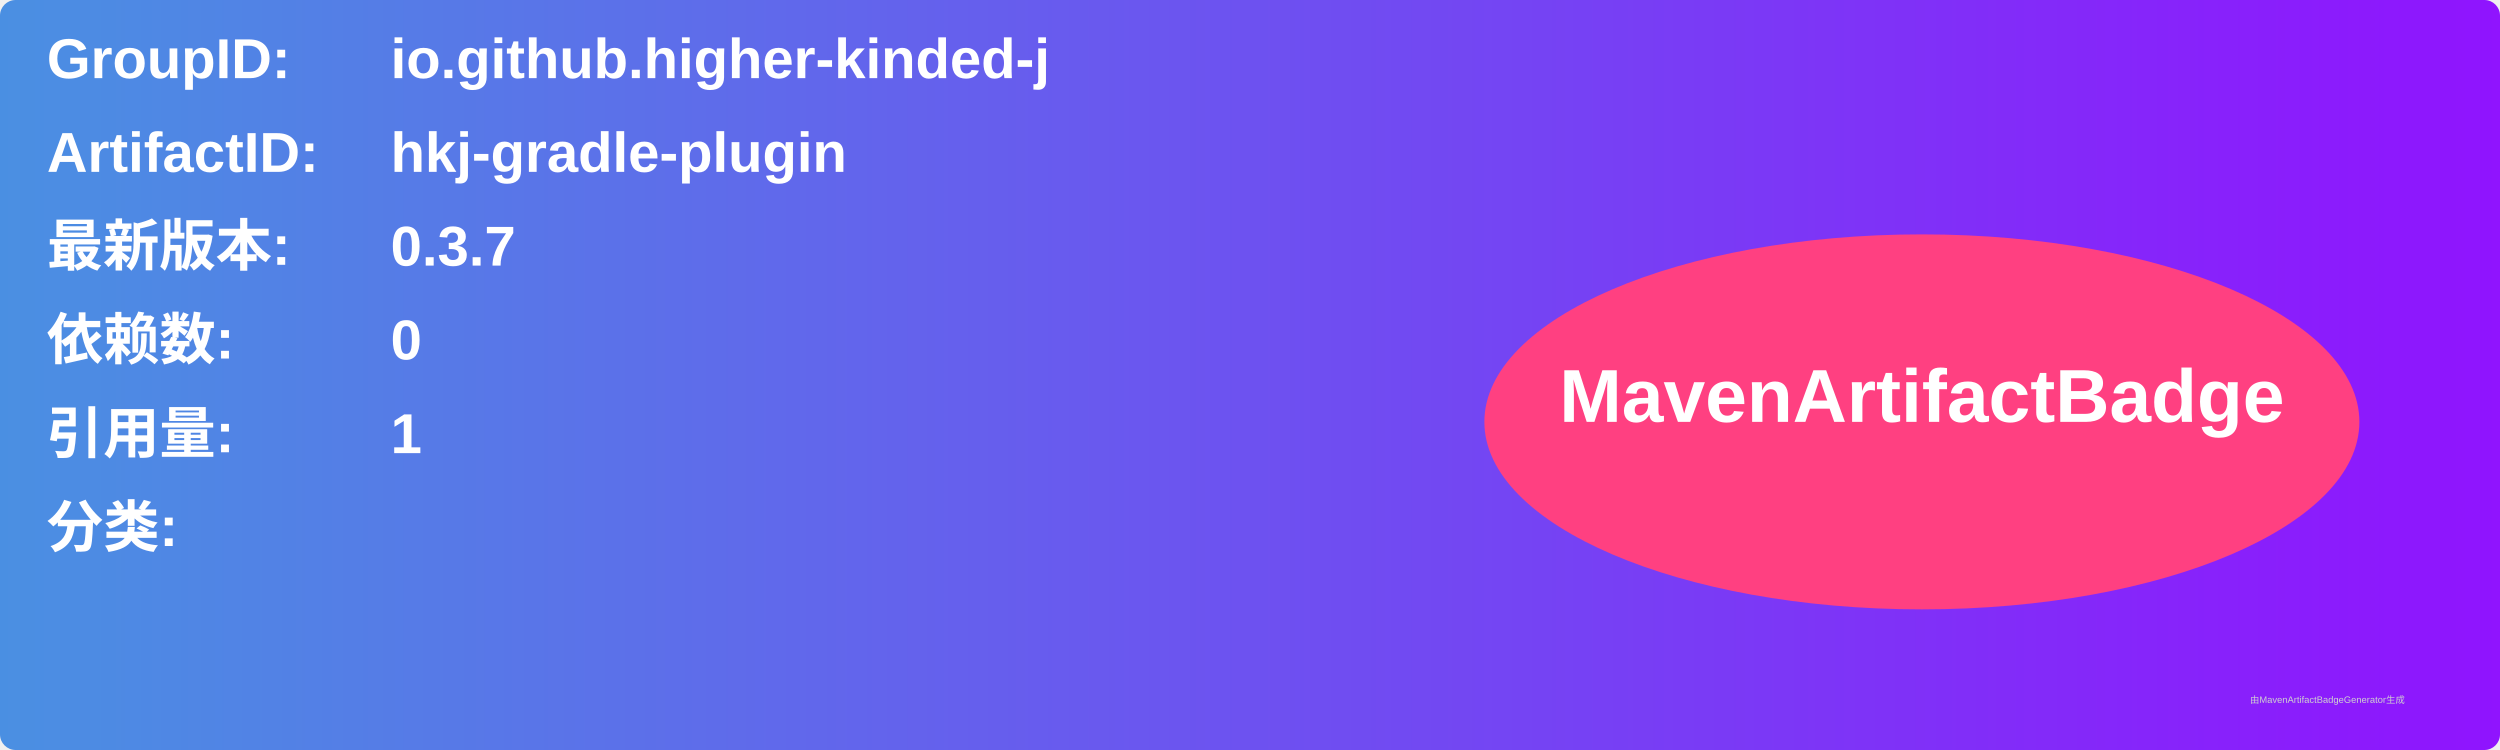
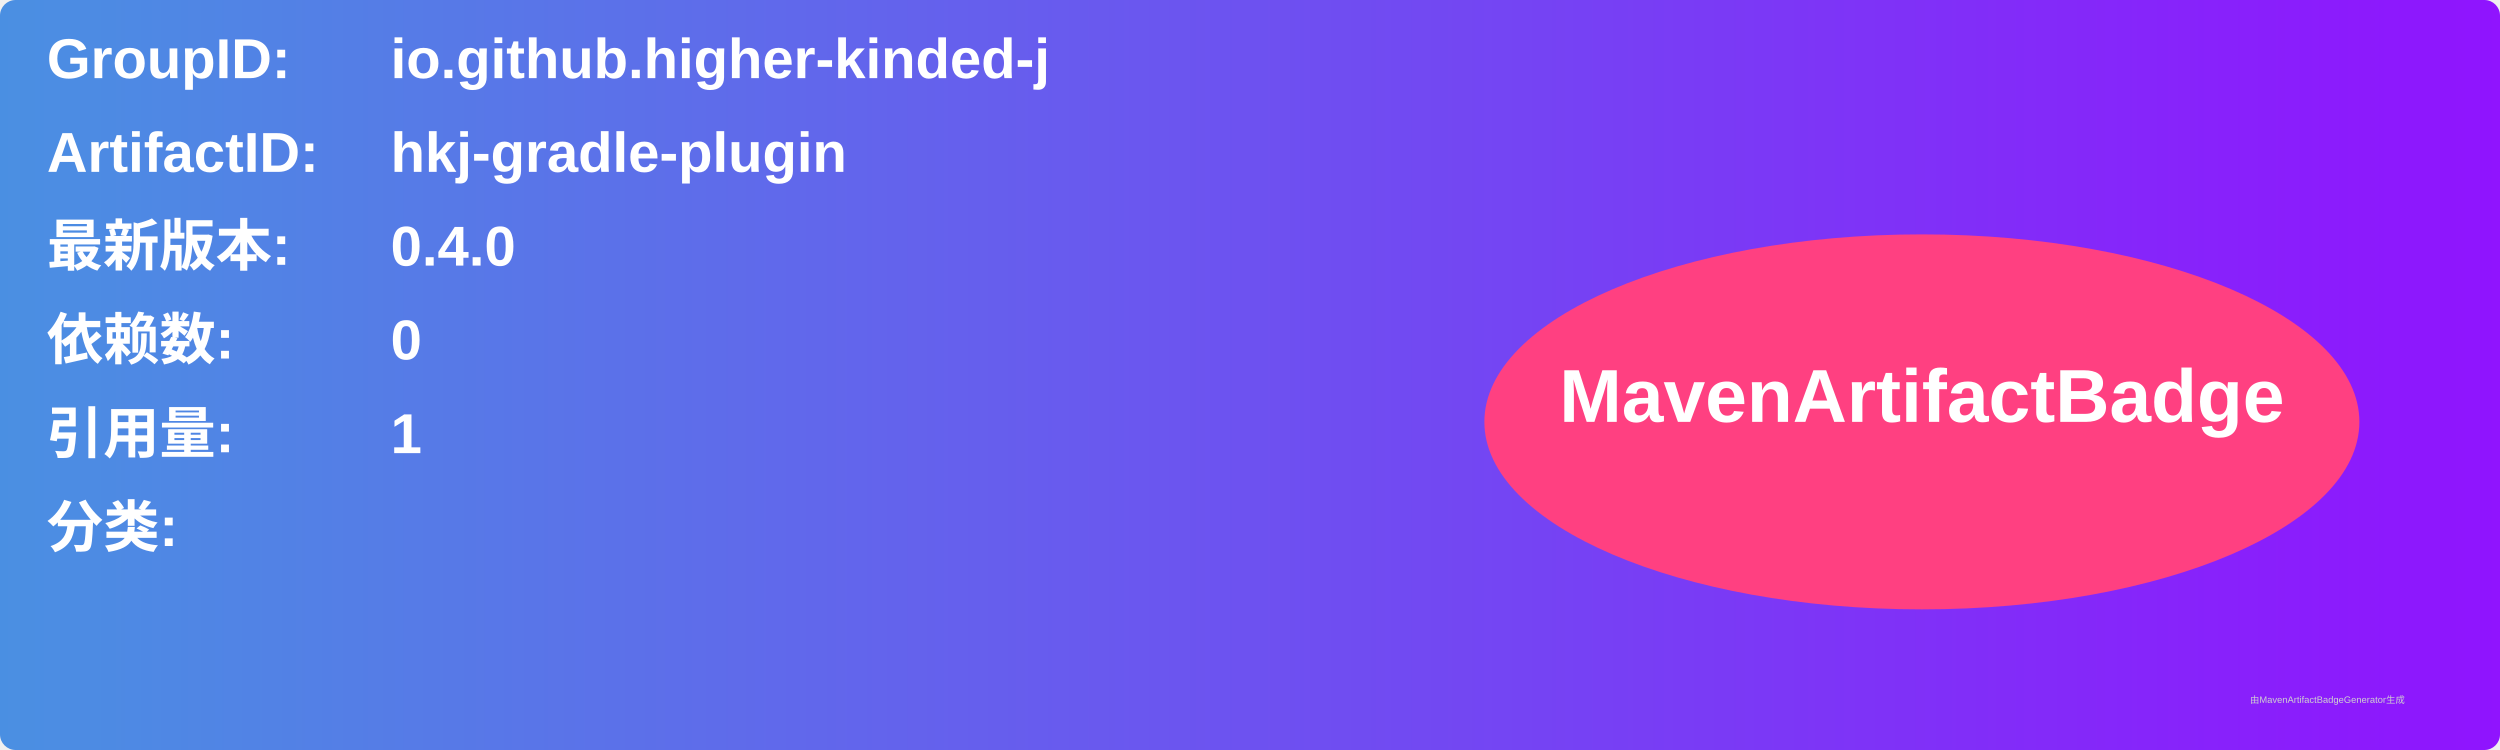
<svg xmlns="http://www.w3.org/2000/svg" width="800" height="240" viewBox="0 0 800 240">
  <linearGradient id="grad" x1="0%" y1="0%" x2="100%" y2="0%">
    <stop offset="0%" stop-color="#4a90e2" />
    <stop offset="100%" stop-color="#9013fe" />
  </linearGradient>
  <rect width="100%" height="100%" rx="5" ry="5" fill="url(#grad)" />
  <g transform="translate(15, 15)">
    <text x="0" y="10" font-family="Arial" font-size="18" fill="white" font-weight="bold" width="260">GroupID:</text>
    <text x="110" y="10" font-family="Arial" font-size="18" fill="white" font-weight="bold" width="460">io.github.higher-kinded-j</text>
    <text x="0" y="40" font-family="Arial" font-size="18" fill="white" font-weight="bold" width="260">ArtifactID:</text>
    <text x="110" y="40" font-family="Arial" font-size="18" fill="white" font-weight="bold" width="460">hkj-gradle-plugin</text>
    <text x="0" y="70" font-family="Arial" font-size="18" fill="white" font-weight="bold">最新版本:</text>
    <text x="110" y="70" font-family="Arial" font-size="18" fill="white" font-weight="bold">
-       <tspan font-weight="bold">0.3.7</tspan>
+       <tspan font-weight="bold">0.4.0</tspan>
    </text>
    <text x="0" y="100" font-family="Arial" font-size="18" fill="white" font-weight="bold">依赖数: </text>
    <text x="110" y="100" font-family="Arial" font-size="18" fill="white">
      <tspan font-weight="bold">0</tspan>
    </text>
    <text x="0" y="130" font-family="Arial" font-size="18" fill="white" font-weight="bold">引用量: </text>
    <text x="110" y="130" font-family="Arial" font-size="18" fill="white">
      <tspan font-weight="bold">1</tspan>
    </text>
    <text x="0" y="160" font-family="Arial" font-size="18" fill="white" font-weight="bold">分类:</text>
    <text x="10" y="190" font-family="Arial" font-size="10" fill="white">
      <tspan font-weight="bold" />
    </text>
    <ellipse cx="600" cy="120" rx="140" ry="60" fill="#ff4081" />
    <text x="600" y="120" text-anchor="middle" font-family="Arial" font-size="24" fill="white" font-weight="bold">MavenArtifactBadge</text>
  </g>
  <text x="720" y="225" font-family="Arial" font-size="3" fill="#d0d0d0">由MavenArtifactBadgeGenerator生成</text>
</svg>
